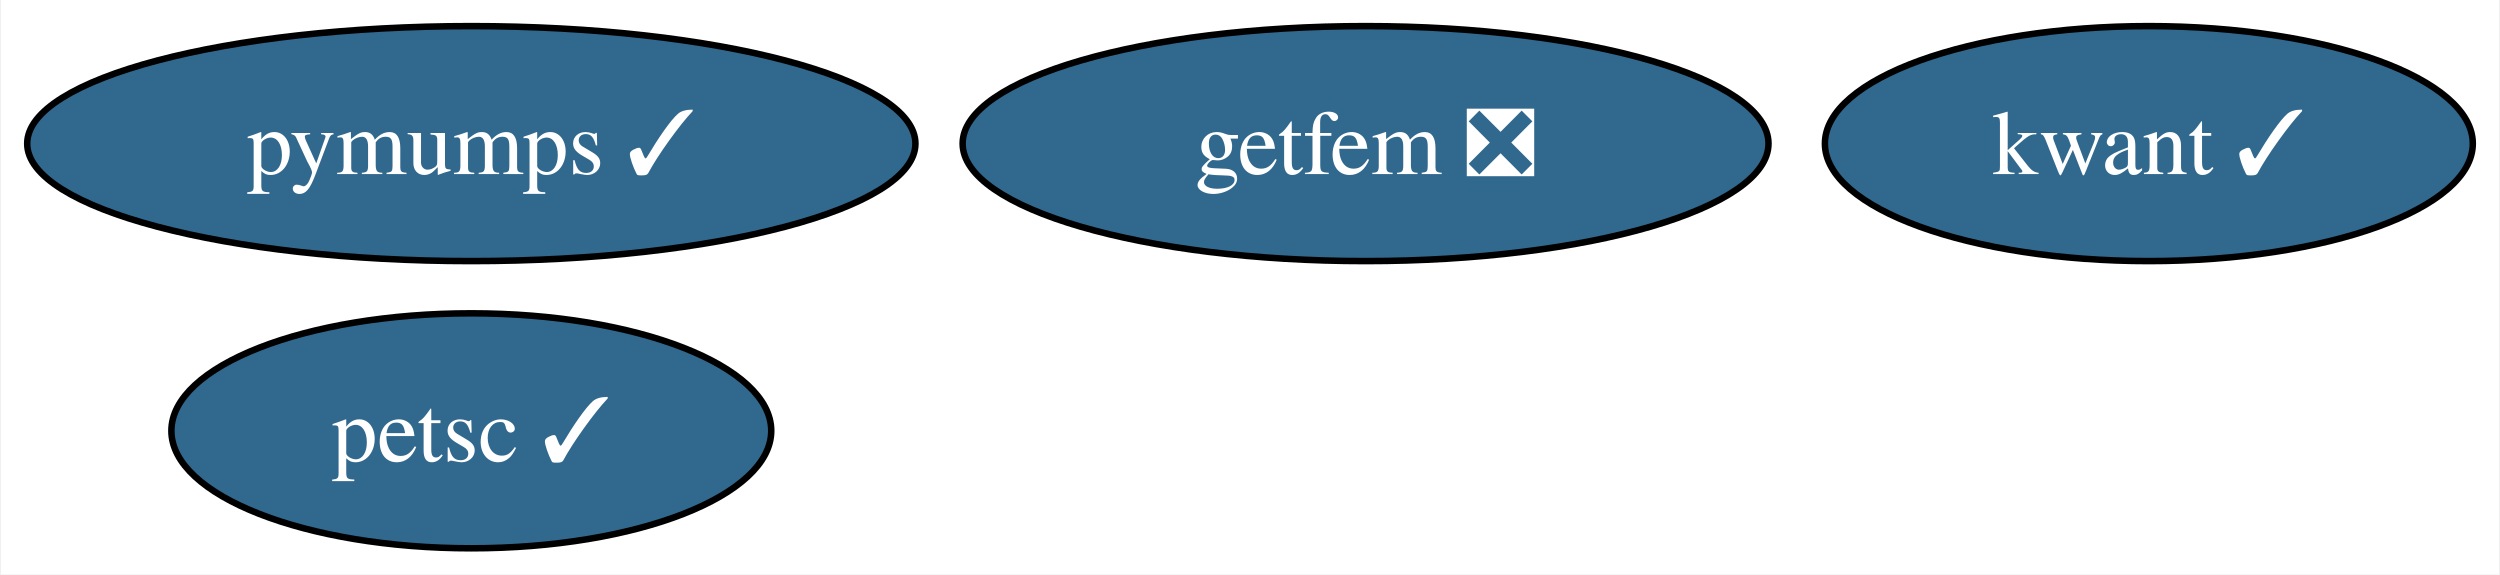
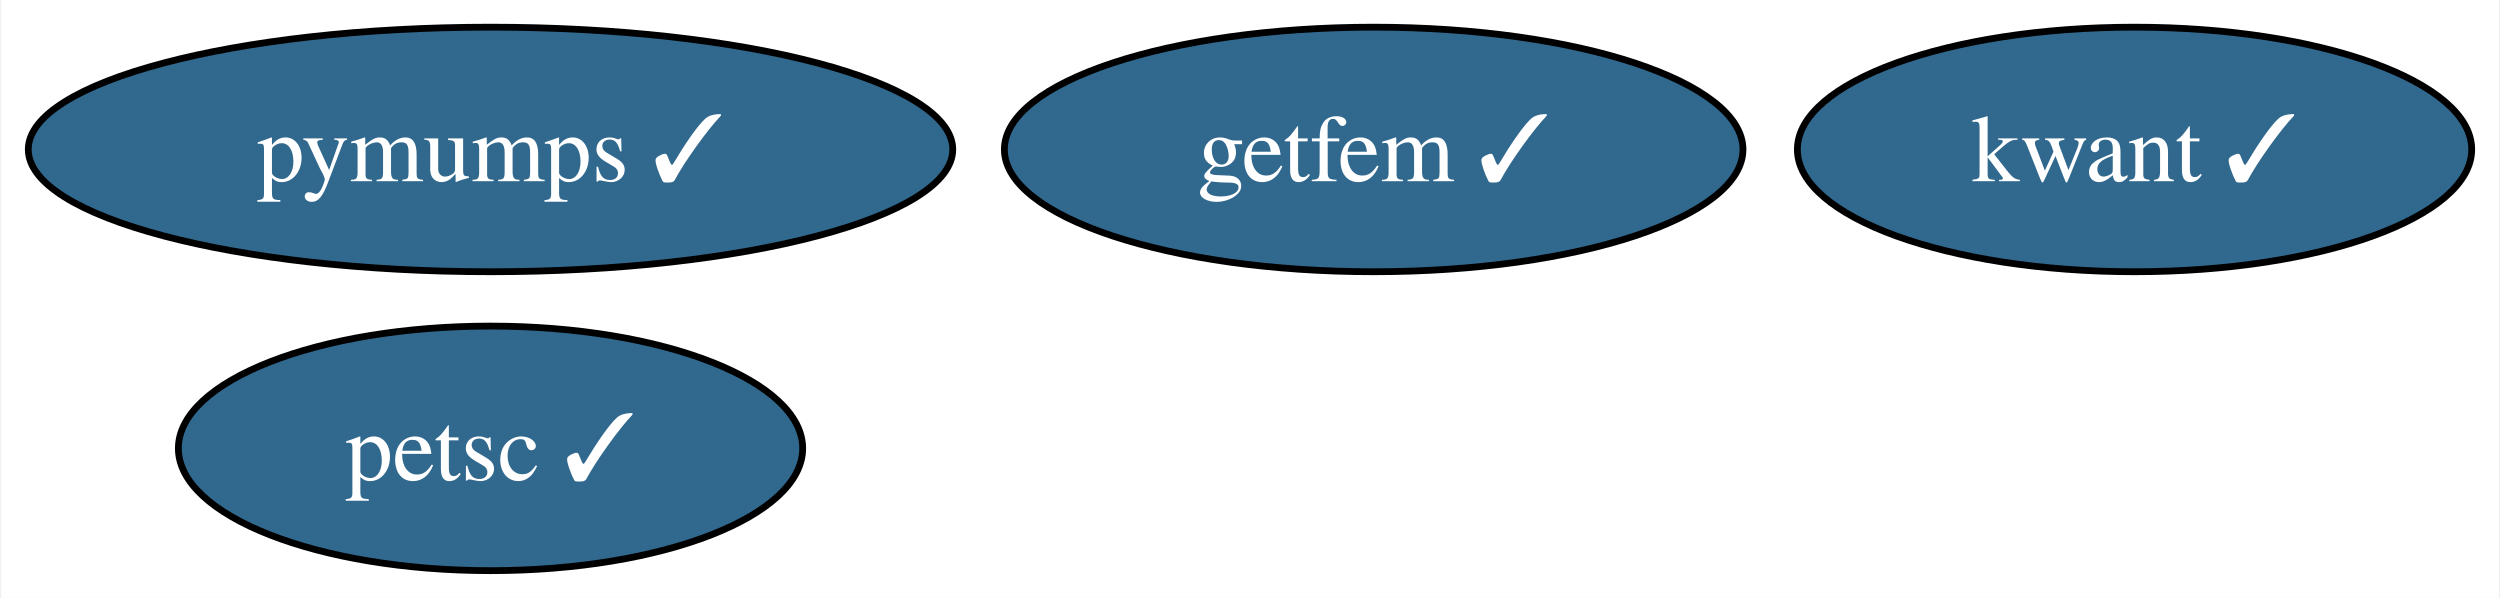
- <svg xmlns="http://www.w3.org/2000/svg" xmlns:xlink="http://www.w3.org/1999/xlink" width="383pt" height="88pt" viewBox="0.00 0.00 382.67 88.00">
+ <svg xmlns="http://www.w3.org/2000/svg" xmlns:xlink="http://www.w3.org/1999/xlink" width="368pt" height="88pt" viewBox="0.00 0.00 367.67 88.00">
  <g id="graph0" class="graph" transform="scale(1 1) rotate(0) translate(4 84)">
-     <polygon fill="white" stroke="none" points="-4,4 -4,-84 378.67,-84 378.67,4 -4,4" />
+     <polygon fill="white" stroke="none" points="-4,4 -4,-84 363.67,-84 363.67,4 -4,4" />
    <g id="node1" class="node">
      <g id="a_node1">
        <a xlink:href="https://github.com/conda-forge/kwant-feedstock/pull/106" xlink:title="kwant ✓">
-           <ellipse fill="#31688e" stroke="black" cx="325.04" cy="-62" rx="49.63" ry="18" />
-           <text text-anchor="middle" x="325.04" y="-57.33" font-family="Times,serif" font-size="14.00" fill="white">kwant ✓</text>
+           <ellipse fill="#31688e" stroke="black" cx="310.04" cy="-62" rx="49.63" ry="18" />
+           <text text-anchor="middle" x="310.04" y="-57.33" font-family="Times,serif" font-size="14.00" fill="white">kwant ✓</text>
        </a>
      </g>
    </g>
    <g id="node2" class="node">
      <g id="a_node2">
        <a xlink:href="https://github.com/conda-forge/petsc-feedstock/pull/186" xlink:title="petsc ✓">
          <ellipse fill="#31688e" stroke="black" cx="68.04" cy="-18" rx="45.95" ry="18" />
          <text text-anchor="middle" x="68.04" y="-13.32" font-family="Times,serif" font-size="14.00" fill="white">petsc ✓</text>
        </a>
      </g>
    </g>
    <g id="node3" class="node">
      <g id="a_node3">
        <a xlink:href="https://github.com/conda-forge/pymumps-feedstock/pull/15" xlink:title="pymumps ✓">
          <ellipse fill="#31688e" stroke="black" cx="68.04" cy="-62" rx="68.04" ry="18" />
          <text text-anchor="middle" x="68.04" y="-57.33" font-family="Times,serif" font-size="14.00" fill="white">pymumps ✓</text>
        </a>
      </g>
    </g>
    <g id="node4" class="node">
      <g id="a_node4">
-         <a xlink:href="https://github.com/conda-forge/getfem-feedstock/pull/8" xlink:title="getfem ❎">
-           <ellipse fill="#31688e" stroke="black" cx="205.04" cy="-62" rx="61.73" ry="18" />
-           <text text-anchor="middle" x="205.04" y="-57.33" font-family="Times,serif" font-size="14.00" fill="white">getfem ❎</text>
+         <a xlink:href="https://github.com/conda-forge/getfem-feedstock/pull/8" xlink:title="getfem ✓">
+           <ellipse fill="#31688e" stroke="black" cx="198.04" cy="-62" rx="54.36" ry="18" />
+           <text text-anchor="middle" x="198.04" y="-57.33" font-family="Times,serif" font-size="14.00" fill="white">getfem ✓</text>
        </a>
      </g>
    </g>
  </g>
</svg>
